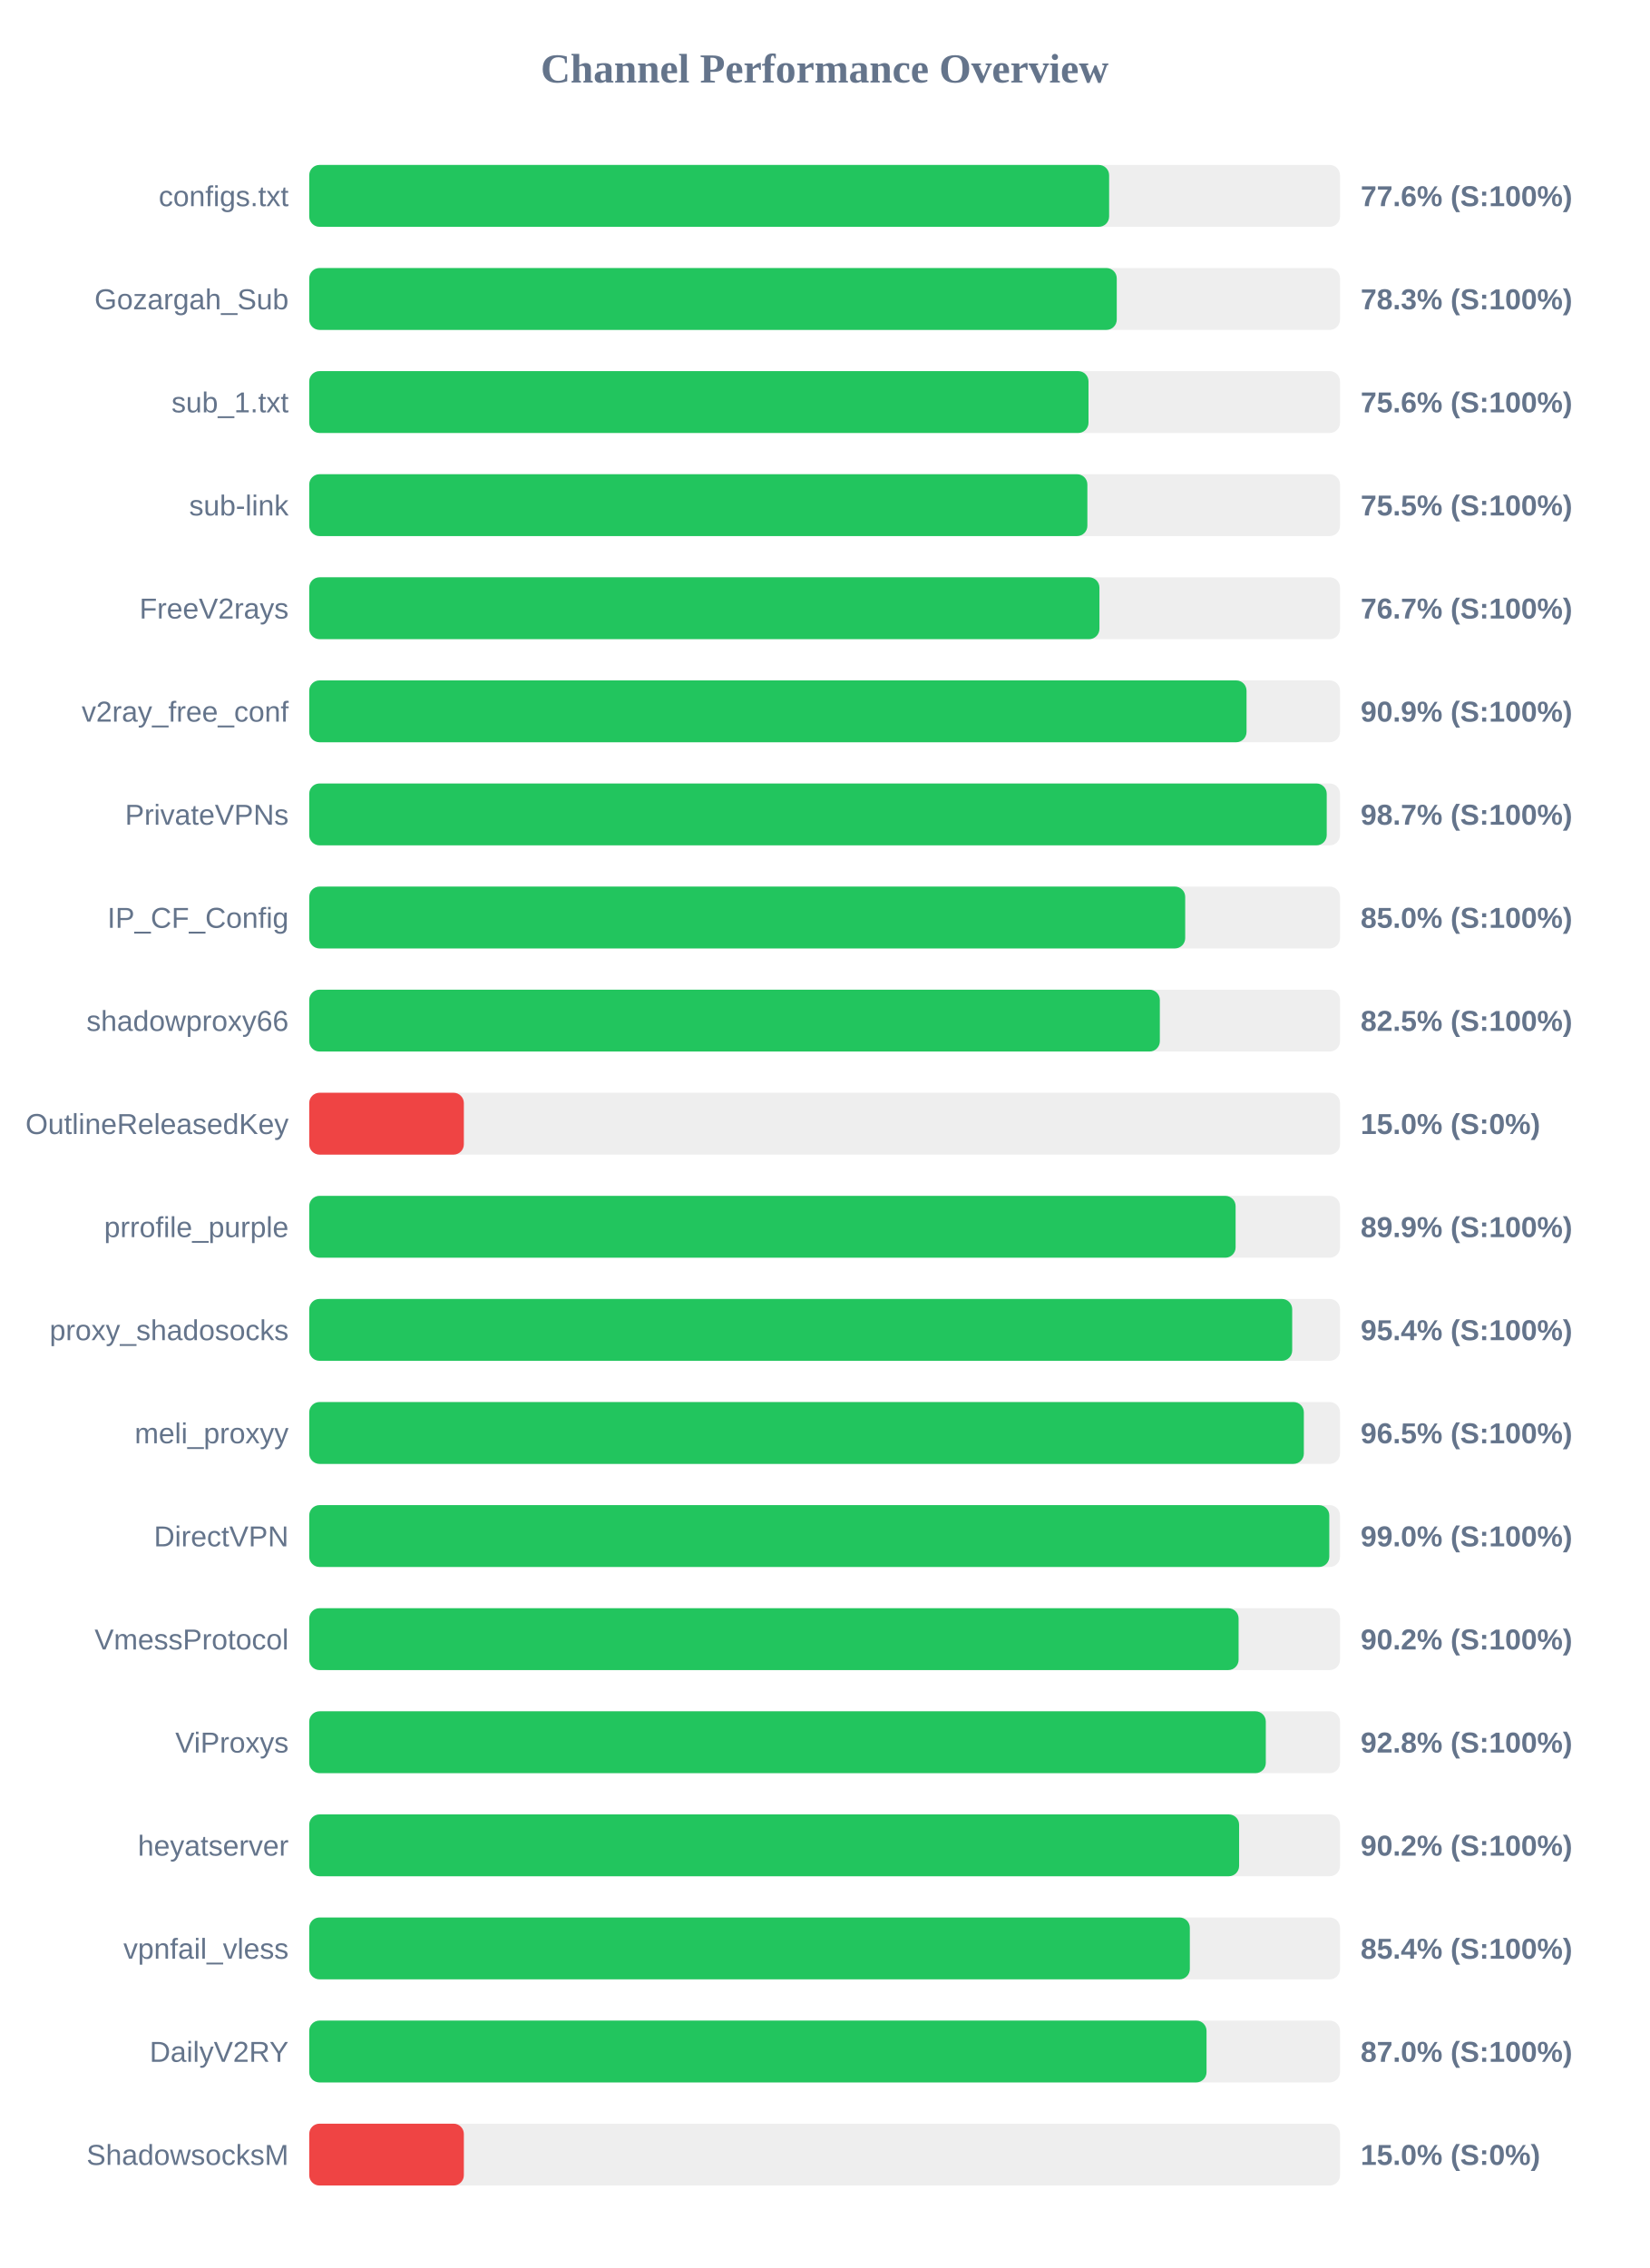
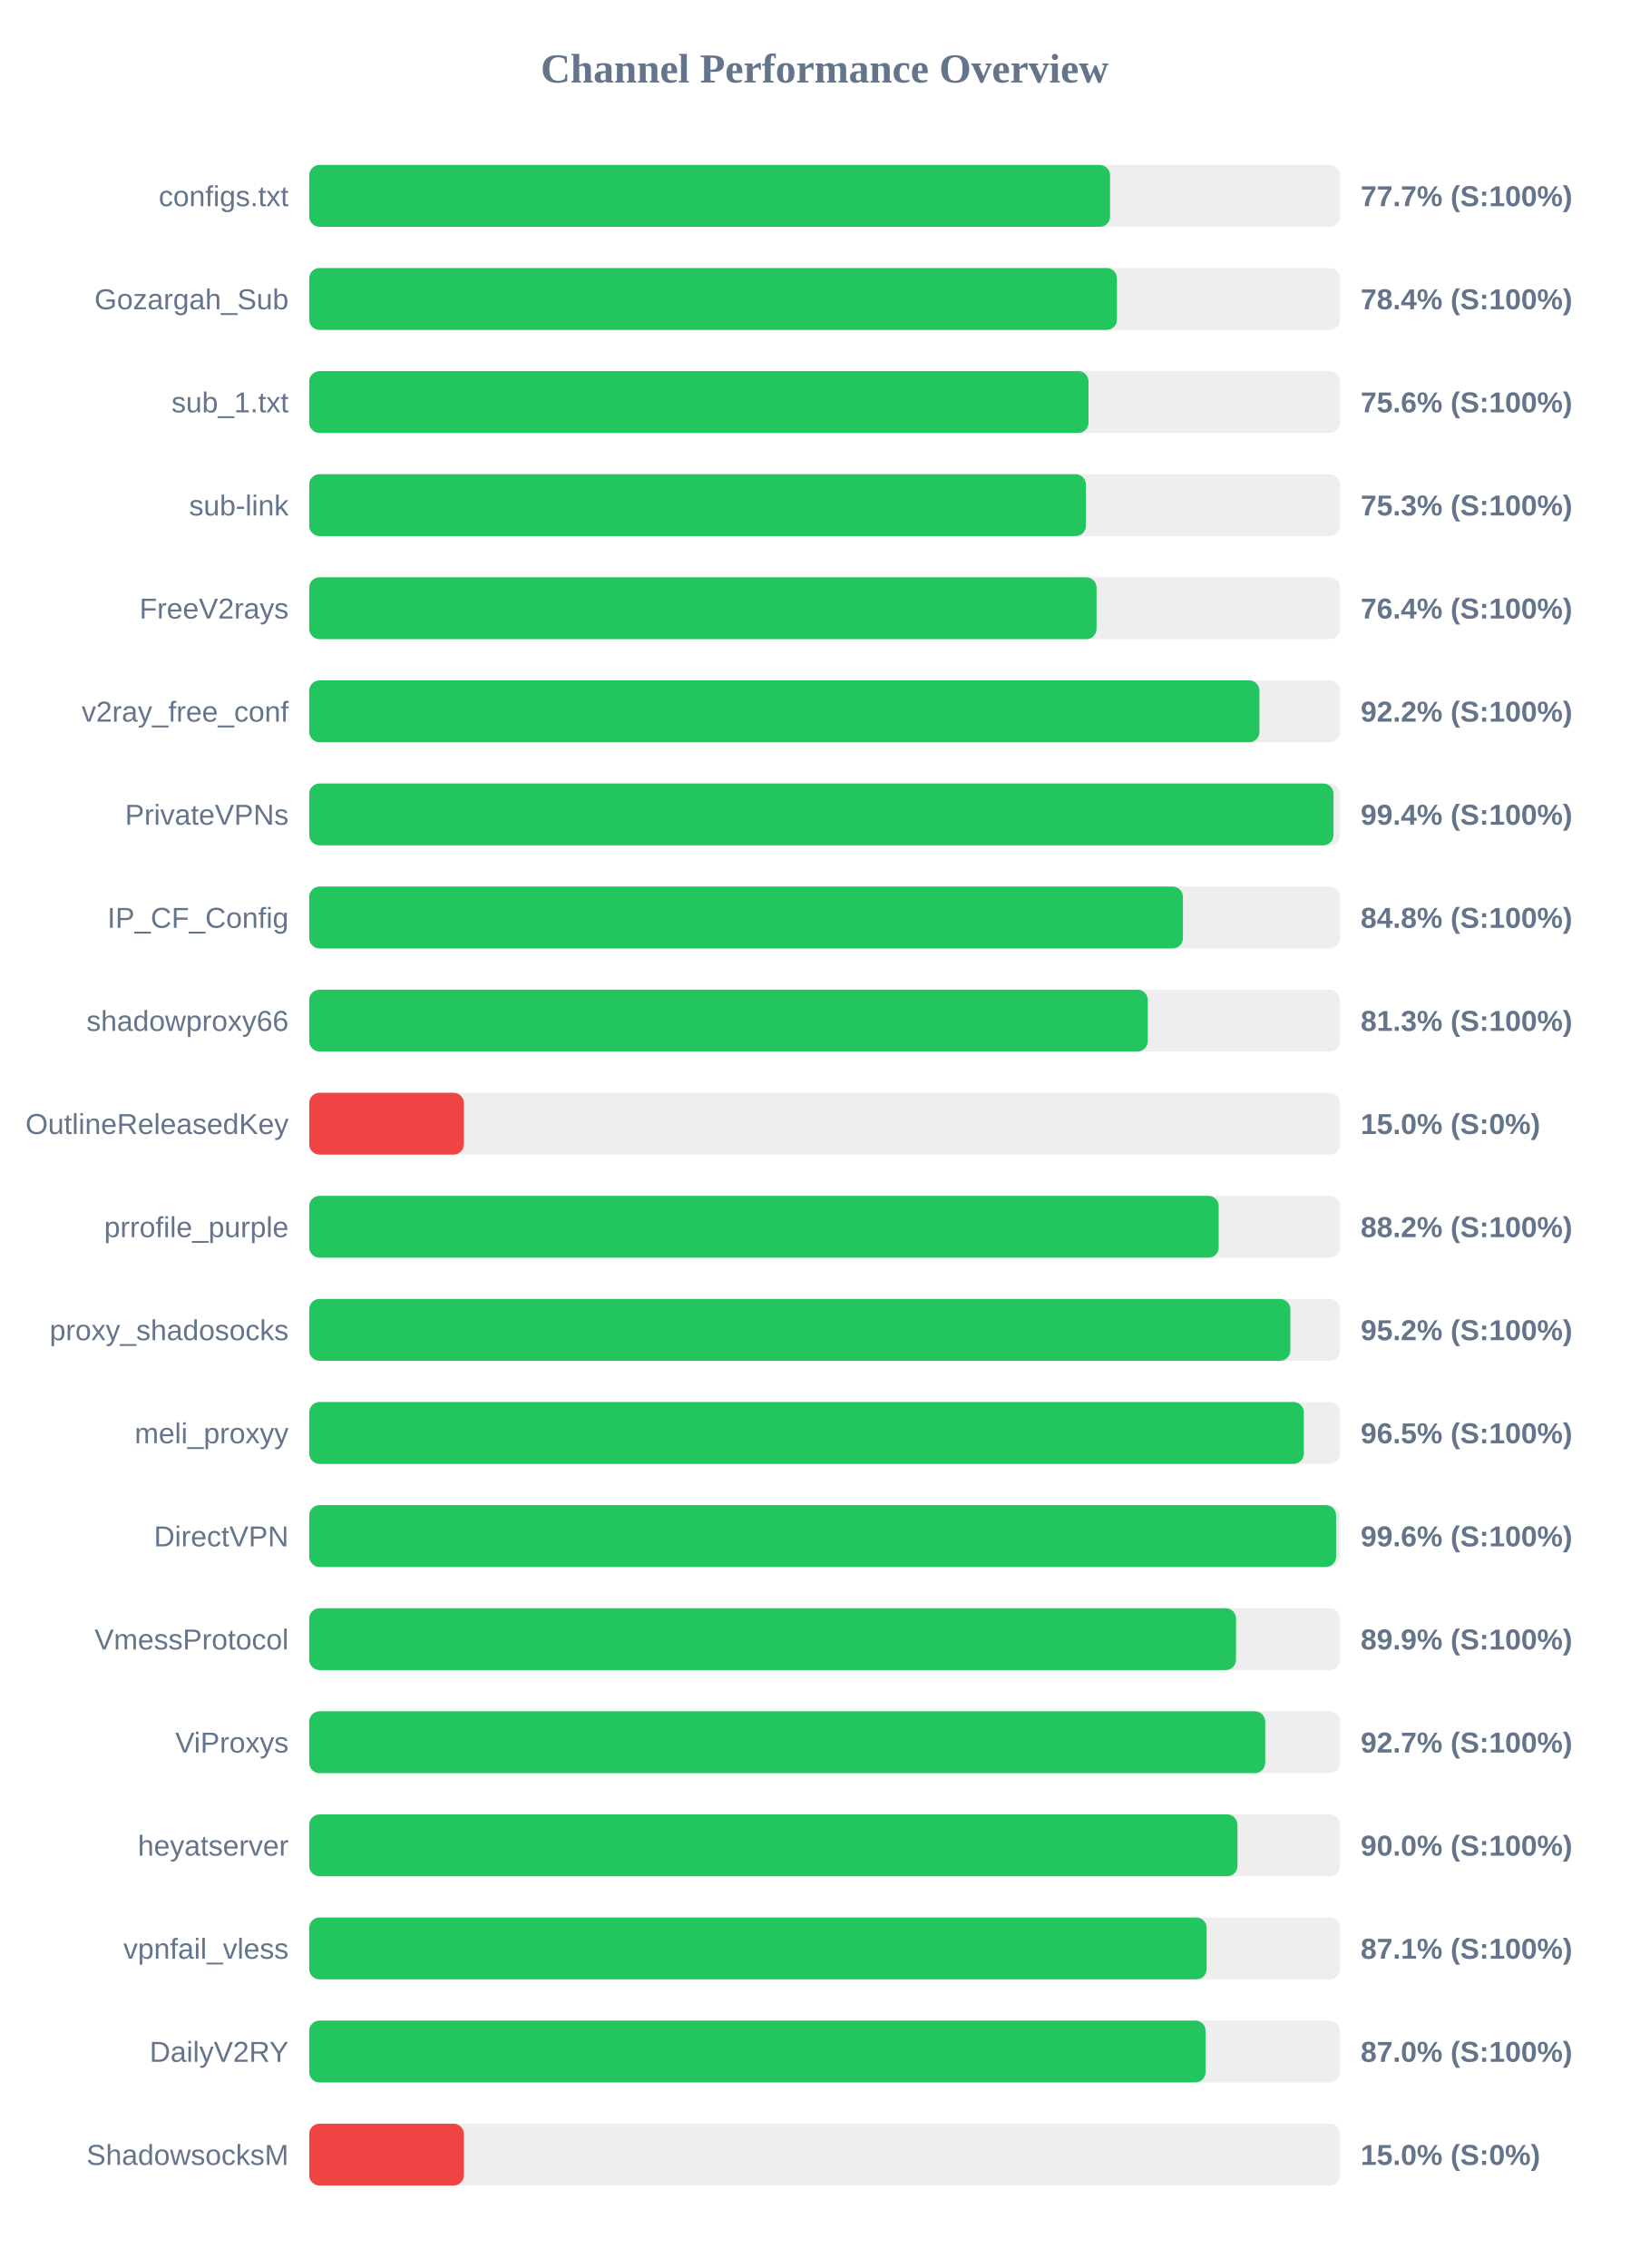
<svg xmlns="http://www.w3.org/2000/svg" width="800" height="1100" version="1.1">
  <style>
        .row { font: 14px Arial; fill: #64748b; }
        .score { font: bold 14px Arial; fill: #64748b; }
    </style>
  <text x="400" y="40" text-anchor="middle" font-size="20px" font-weight="bold" fill="#64748b">Channel Performance Overview</text>
  <rect x="150" y="80" width="500" height="30" fill="#eee" rx="5" />
-   <rect x="150" y="80" width="388.0" height="30" fill="#22c55e" rx="5" />
+   <rect x="150" y="80" width="388.45" height="30" fill="#22c55e" rx="5" />
  <text x="140" y="100" text-anchor="end" class="row">configs.txt</text>
-   <text x="660" y="100" text-anchor="start" class="score">77.6% (S:100%)</text>
+   <text x="660" y="100" text-anchor="start" class="score">77.7% (S:100%)</text>
  <rect x="150" y="130" width="500" height="30" fill="#eee" rx="5" />
-   <rect x="150" y="130" width="391.7" height="30" fill="#22c55e" rx="5" />
+   <rect x="150" y="130" width="391.8" height="30" fill="#22c55e" rx="5" />
  <text x="140" y="150" text-anchor="end" class="row">Gozargah_Sub</text>
-   <text x="660" y="150" text-anchor="start" class="score">78.3% (S:100%)</text>
+   <text x="660" y="150" text-anchor="start" class="score">78.4% (S:100%)</text>
  <rect x="150" y="180" width="500" height="30" fill="#eee" rx="5" />
  <rect x="150" y="180" width="378.0" height="30" fill="#22c55e" rx="5" />
  <text x="140" y="200" text-anchor="end" class="row">sub_1.txt</text>
  <text x="660" y="200" text-anchor="start" class="score">75.6% (S:100%)</text>
  <rect x="150" y="230" width="500" height="30" fill="#eee" rx="5" />
-   <rect x="150" y="230" width="377.45" height="30" fill="#22c55e" rx="5" />
+   <rect x="150" y="230" width="376.75" height="30" fill="#22c55e" rx="5" />
  <text x="140" y="250" text-anchor="end" class="row">sub-link</text>
-   <text x="660" y="250" text-anchor="start" class="score">75.5% (S:100%)</text>
+   <text x="660" y="250" text-anchor="start" class="score">75.3% (S:100%)</text>
  <rect x="150" y="280" width="500" height="30" fill="#eee" rx="5" />
-   <rect x="150" y="280" width="383.3" height="30" fill="#22c55e" rx="5" />
+   <rect x="150" y="280" width="381.9" height="30" fill="#22c55e" rx="5" />
  <text x="140" y="300" text-anchor="end" class="row">FreeV2rays</text>
-   <text x="660" y="300" text-anchor="start" class="score">76.7% (S:100%)</text>
+   <text x="660" y="300" text-anchor="start" class="score">76.4% (S:100%)</text>
  <rect x="150" y="330" width="500" height="30" fill="#eee" rx="5" />
-   <rect x="150" y="330" width="454.65" height="30" fill="#22c55e" rx="5" />
+   <rect x="150" y="330" width="460.9" height="30" fill="#22c55e" rx="5" />
  <text x="140" y="350" text-anchor="end" class="row">v2ray_free_conf</text>
-   <text x="660" y="350" text-anchor="start" class="score">90.9% (S:100%)</text>
+   <text x="660" y="350" text-anchor="start" class="score">92.2% (S:100%)</text>
  <rect x="150" y="380" width="500" height="30" fill="#eee" rx="5" />
-   <rect x="150" y="380" width="493.55" height="30" fill="#22c55e" rx="5" />
+   <rect x="150" y="380" width="496.85" height="30" fill="#22c55e" rx="5" />
  <text x="140" y="400" text-anchor="end" class="row">PrivateVPNs</text>
-   <text x="660" y="400" text-anchor="start" class="score">98.7% (S:100%)</text>
+   <text x="660" y="400" text-anchor="start" class="score">99.4% (S:100%)</text>
  <rect x="150" y="430" width="500" height="30" fill="#eee" rx="5" />
-   <rect x="150" y="430" width="424.9" height="30" fill="#22c55e" rx="5" />
+   <rect x="150" y="430" width="423.8" height="30" fill="#22c55e" rx="5" />
  <text x="140" y="450" text-anchor="end" class="row">IP_CF_Config</text>
-   <text x="660" y="450" text-anchor="start" class="score">85.0% (S:100%)</text>
+   <text x="660" y="450" text-anchor="start" class="score">84.8% (S:100%)</text>
  <rect x="150" y="480" width="500" height="30" fill="#eee" rx="5" />
-   <rect x="150" y="480" width="412.6" height="30" fill="#22c55e" rx="5" />
+   <rect x="150" y="480" width="406.75" height="30" fill="#22c55e" rx="5" />
  <text x="140" y="500" text-anchor="end" class="row">shadowproxy66</text>
-   <text x="660" y="500" text-anchor="start" class="score">82.5% (S:100%)</text>
+   <text x="660" y="500" text-anchor="start" class="score">81.3% (S:100%)</text>
  <rect x="150" y="530" width="500" height="30" fill="#eee" rx="5" />
  <rect x="150" y="530" width="75.0" height="30" fill="#ef4444" rx="5" />
  <text x="140" y="550" text-anchor="end" class="row">OutlineReleasedKey</text>
  <text x="660" y="550" text-anchor="start" class="score">15.0% (S:0%)</text>
  <rect x="150" y="580" width="500" height="30" fill="#eee" rx="5" />
-   <rect x="150" y="580" width="449.35" height="30" fill="#22c55e" rx="5" />
+   <rect x="150" y="580" width="441.15" height="30" fill="#22c55e" rx="5" />
  <text x="140" y="600" text-anchor="end" class="row">prrofile_purple</text>
-   <text x="660" y="600" text-anchor="start" class="score">89.9% (S:100%)</text>
+   <text x="660" y="600" text-anchor="start" class="score">88.2% (S:100%)</text>
  <rect x="150" y="630" width="500" height="30" fill="#eee" rx="5" />
-   <rect x="150" y="630" width="476.8" height="30" fill="#22c55e" rx="5" />
+   <rect x="150" y="630" width="475.9" height="30" fill="#22c55e" rx="5" />
  <text x="140" y="650" text-anchor="end" class="row">proxy_shadosocks</text>
-   <text x="660" y="650" text-anchor="start" class="score">95.4% (S:100%)</text>
+   <text x="660" y="650" text-anchor="start" class="score">95.2% (S:100%)</text>
  <rect x="150" y="680" width="500" height="30" fill="#eee" rx="5" />
  <rect x="150" y="680" width="482.45" height="30" fill="#22c55e" rx="5" />
  <text x="140" y="700" text-anchor="end" class="row">meli_proxyy</text>
  <text x="660" y="700" text-anchor="start" class="score">96.5% (S:100%)</text>
  <rect x="150" y="730" width="500" height="30" fill="#eee" rx="5" />
-   <rect x="150" y="730" width="494.8" height="30" fill="#22c55e" rx="5" />
+   <rect x="150" y="730" width="498.1" height="30" fill="#22c55e" rx="5" />
  <text x="140" y="750" text-anchor="end" class="row">DirectVPN</text>
-   <text x="660" y="750" text-anchor="start" class="score">99.0% (S:100%)</text>
+   <text x="660" y="750" text-anchor="start" class="score">99.6% (S:100%)</text>
  <rect x="150" y="780" width="500" height="30" fill="#eee" rx="5" />
-   <rect x="150" y="780" width="450.8" height="30" fill="#22c55e" rx="5" />
+   <rect x="150" y="780" width="449.55" height="30" fill="#22c55e" rx="5" />
  <text x="140" y="800" text-anchor="end" class="row">VmessProtocol</text>
-   <text x="660" y="800" text-anchor="start" class="score">90.2% (S:100%)</text>
+   <text x="660" y="800" text-anchor="start" class="score">89.9% (S:100%)</text>
  <rect x="150" y="830" width="500" height="30" fill="#eee" rx="5" />
-   <rect x="150" y="830" width="464.0" height="30" fill="#22c55e" rx="5" />
+   <rect x="150" y="830" width="463.7" height="30" fill="#22c55e" rx="5" />
  <text x="140" y="850" text-anchor="end" class="row">ViProxys</text>
-   <text x="660" y="850" text-anchor="start" class="score">92.8% (S:100%)</text>
+   <text x="660" y="850" text-anchor="start" class="score">92.7% (S:100%)</text>
  <rect x="150" y="880" width="500" height="30" fill="#eee" rx="5" />
-   <rect x="150" y="880" width="451.05" height="30" fill="#22c55e" rx="5" />
+   <rect x="150" y="880" width="450.25" height="30" fill="#22c55e" rx="5" />
  <text x="140" y="900" text-anchor="end" class="row">heyatserver</text>
-   <text x="660" y="900" text-anchor="start" class="score">90.2% (S:100%)</text>
+   <text x="660" y="900" text-anchor="start" class="score">90.0% (S:100%)</text>
  <rect x="150" y="930" width="500" height="30" fill="#eee" rx="5" />
-   <rect x="150" y="930" width="427.15" height="30" fill="#22c55e" rx="5" />
+   <rect x="150" y="930" width="435.3" height="30" fill="#22c55e" rx="5" />
  <text x="140" y="950" text-anchor="end" class="row">vpnfail_vless</text>
-   <text x="660" y="950" text-anchor="start" class="score">85.4% (S:100%)</text>
+   <text x="660" y="950" text-anchor="start" class="score">87.1% (S:100%)</text>
  <rect x="150" y="980" width="500" height="30" fill="#eee" rx="5" />
-   <rect x="150" y="980" width="435.25" height="30" fill="#22c55e" rx="5" />
+   <rect x="150" y="980" width="434.8" height="30" fill="#22c55e" rx="5" />
  <text x="140" y="1000" text-anchor="end" class="row">DailyV2RY</text>
  <text x="660" y="1000" text-anchor="start" class="score">87.0% (S:100%)</text>
  <rect x="150" y="1030" width="500" height="30" fill="#eee" rx="5" />
  <rect x="150" y="1030" width="75.0" height="30" fill="#ef4444" rx="5" />
  <text x="140" y="1050" text-anchor="end" class="row">ShadowsocksM</text>
  <text x="660" y="1050" text-anchor="start" class="score">15.0% (S:0%)</text>
</svg>
